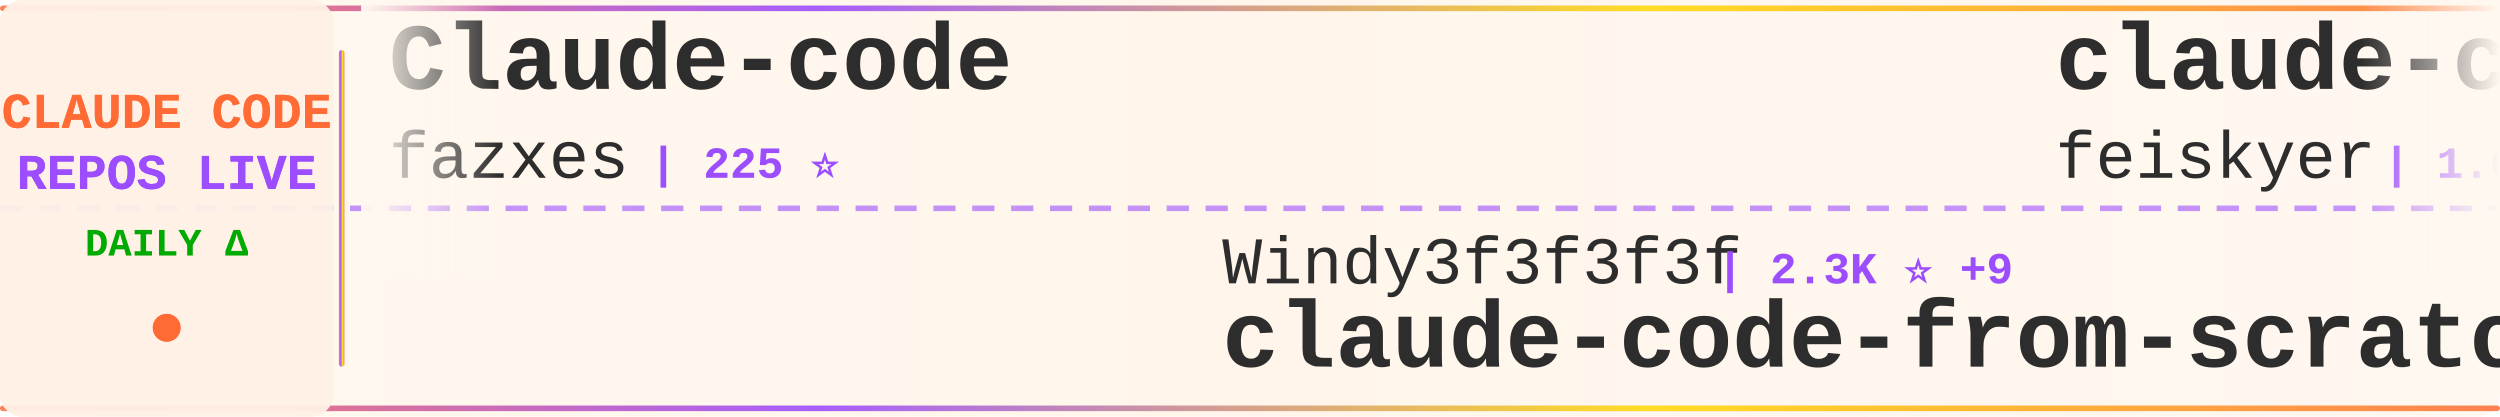
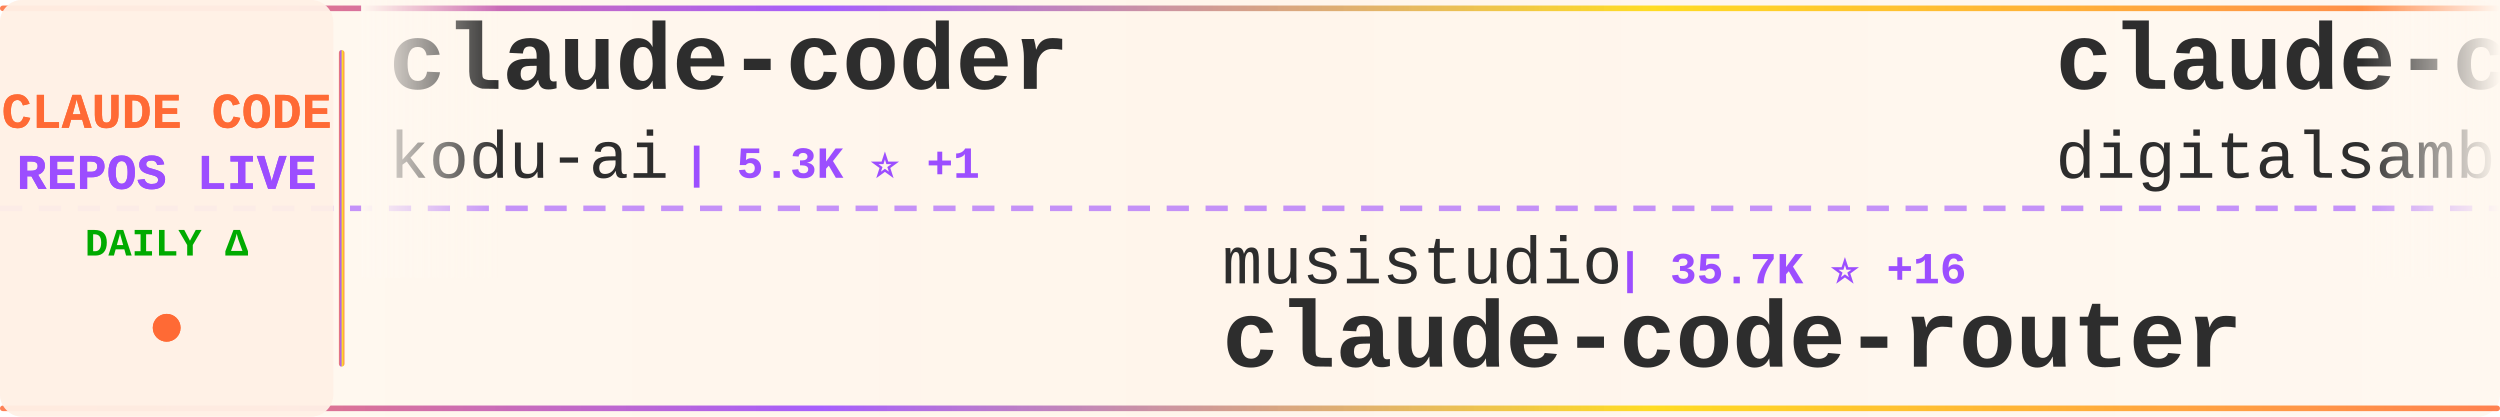
<svg xmlns="http://www.w3.org/2000/svg" width="900" height="150">
  <defs>
    <linearGradient id="tickerBg" x1="0%" y1="0%" x2="100%" y2="0%">
      <stop offset="0%" style="stop-color:#fff8f0;stop-opacity:0.98" />
      <stop offset="50%" style="stop-color:#fff5eb;stop-opacity:1" />
      <stop offset="100%" style="stop-color:#fff8f0;stop-opacity:0.98" />
    </linearGradient>
    <linearGradient id="borderGrad" x1="0%" y1="0%" x2="100%" y2="0%">
      <stop offset="0%" style="stop-color:#FF6B35;stop-opacity:0.85">
        <animate attributeName="stop-opacity" values="0.85;1;0.85" dur="2s" repeatCount="indefinite" />
      </stop>
      <stop offset="33%" style="stop-color:#9C4EFF;stop-opacity:0.9">
        <animate attributeName="stop-opacity" values="0.9;1;0.9" dur="2.2s" repeatCount="indefinite" />
      </stop>
      <stop offset="66%" style="stop-color:#FFD700;stop-opacity:0.85">
        <animate attributeName="stop-opacity" values="0.85;1;0.85" dur="1.8s" repeatCount="indefinite" />
      </stop>
      <stop offset="100%" style="stop-color:#FF6B35;stop-opacity:0.85">
        <animate attributeName="stop-opacity" values="0.85;1;0.85" dur="2s" repeatCount="indefinite" />
      </stop>
    </linearGradient>
    <filter id="textGlow">
      <feGaussianBlur stdDeviation="0.15" result="coloredBlur" />
      <feMerge>
        <feMergeNode in="coloredBlur" />
        <feMergeNode in="SourceGraphic" />
      </feMerge>
    </filter>
    <filter id="metricGlow">
      <feGaussianBlur stdDeviation="0.2" result="coloredBlur" />
      <feMerge>
        <feMergeNode in="coloredBlur" />
        <feMergeNode in="SourceGraphic" />
      </feMerge>
    </filter>
    <linearGradient id="leftFade" x1="0%" y1="0%" x2="100%" y2="0%">
      <stop offset="0%" style="stop-color:#fff8f0;stop-opacity:1" />
      <stop offset="100%" style="stop-color:#fff8f0;stop-opacity:0" />
    </linearGradient>
    <linearGradient id="rightFade" x1="0%" y1="0%" x2="100%" y2="0%">
      <stop offset="0%" style="stop-color:#fff8f0;stop-opacity:0" />
      <stop offset="100%" style="stop-color:#fff8f0;stop-opacity:1" />
    </linearGradient>
  </defs>
  <rect width="900" height="150" fill="url(#tickerBg)" rx="8" />
  <rect x="0" y="2" width="900" height="2" fill="url(#borderGrad)" rx="1" />
  <rect x="0" y="146" width="900" height="2" fill="url(#borderGrad)" rx="1" />
  <line x1="0" y1="75" x2="900" y2="75" stroke="#9C4EFF" stroke-width="2" stroke-dasharray="8 6" opacity="0.6" />
  <rect x="0" y="0" width="120" height="150" fill="#fff0e6" opacity="0.95" rx="8" />
  <text x="60" y="46" font-family="'Courier New', monospace" font-size="18" font-weight="bold" fill="#FF6B35" text-anchor="middle" filter="url(#textGlow)">
    CLAUDE CODE
  </text>
  <text x="60" y="68" font-family="'Courier New', monospace" font-size="18" font-weight="bold" fill="#9C4EFF" text-anchor="middle" filter="url(#textGlow)">
    REPOS LIVE
  </text>
  <text x="60" y="92" font-family="'Courier New', monospace" font-size="14" font-weight="bold" fill="#00aa00" text-anchor="middle">
    DAILY Δ
  </text>
  <circle cx="60" cy="118" r="5" fill="#FF6B35" filter="url(#metricGlow)">
    <animate attributeName="r" values="4;6;4" dur="1.5s" repeatCount="indefinite" />
    <animate attributeName="opacity" values="0.6;1;0.6" dur="1.5s" repeatCount="indefinite" />
  </circle>
  <rect x="122" y="18" width="2" height="114" fill="url(#borderGrad)" rx="1" />
  <clipPath id="tickerClip">
    <rect x="130" y="0" width="770" height="150" />
  </clipPath>
  <g clip-path="url(#tickerClip)">
    <g id="tickerItems">
      <animateTransform attributeName="transform" attributeType="XML" type="translate" from="0 0" to="-3000 0" dur="54s" repeatCount="indefinite" />
      <g transform="translate(0, 0)">
-         <text x="140" y="32" font-family="'Courier New', monospace" font-size="34" font-weight="bold" fill="#2d2d2d">Claude-code</text>
-         <text x="140" y="64" font-family="'Courier New', monospace" font-size="24" font-weight="normal" fill="#2d2d2d" opacity="1.0">fazxes</text>
-         <text x="234" y="64" font-family="'Courier New', monospace" font-size="16" font-weight="bold" fill="#9C4EFF"> | 225 ⭐</text>
+         <text x="140" y="32" font-family="'Courier New', monospace" font-size="34" font-weight="bold" fill="#2d2d2d">claude-coder</text>
+         <text x="140" y="64" font-family="'Courier New', monospace" font-size="24" font-weight="normal" fill="#2d2d2d" opacity="1.0">kodu-ai</text>
+         <text x="246" y="64" font-family="'Courier New', monospace" font-size="16" font-weight="bold" fill="#9C4EFF"> | 5.3K ⭐ +1</text>
      </g>
      <g transform="translate(300, 0)">
-         <text x="140" y="102" font-family="'Courier New', monospace" font-size="24" font-weight="normal" fill="#2d2d2d" opacity="1.0">Windy3f3f3f3f</text>
-         <text x="318" y="102" font-family="'Courier New', monospace" font-size="16" font-weight="bold" fill="#9C4EFF"> | 2.3K ⭐ +9</text>
-         <text x="140" y="132" font-family="'Courier New', monospace" font-size="34" font-weight="bold" fill="#2d2d2d">claude-code-from-scratch</text>
+         <text x="140" y="102" font-family="'Courier New', monospace" font-size="24" font-weight="normal" fill="#2d2d2d" opacity="1.0">musistudio</text>
+         <text x="282" y="102" font-family="'Courier New', monospace" font-size="16" font-weight="bold" fill="#9C4EFF"> | 35.7K ⭐ +16</text>
+         <text x="140" y="132" font-family="'Courier New', monospace" font-size="34" font-weight="bold" fill="#2d2d2d">claude-code-router</text>
      </g>
      <g transform="translate(600, 0)">
-         <text x="140" y="32" font-family="'Courier New', monospace" font-size="34" font-weight="bold" fill="#2d2d2d">claude-code-settings</text>
-         <text x="140" y="64" font-family="'Courier New', monospace" font-size="24" font-weight="normal" fill="#2d2d2d" opacity="1.0">feiskyer</text>
-         <text x="258" y="64" font-family="'Courier New', monospace" font-size="16" font-weight="bold" fill="#9C4EFF"> | 1.6K ⭐</text>
+         <text x="140" y="32" font-family="'Courier New', monospace" font-size="34" font-weight="bold" fill="#2d2d2d">claude-code-video-toolki...</text>
+         <text x="140" y="64" font-family="'Courier New', monospace" font-size="24" font-weight="normal" fill="#2d2d2d" opacity="1.0">digitalsamba</text>
+         <text x="306" y="64" font-family="'Courier New', monospace" font-size="16" font-weight="bold" fill="#9C4EFF"> | 1.7K ⭐ +5</text>
      </g>
      <g transform="translate(900, 0)">
-         <text x="140" y="102" font-family="'Courier New', monospace" font-size="24" font-weight="normal" fill="#2d2d2d" opacity="1.0">https-deeplearning-ai</text>
-         <text x="414" y="102" font-family="'Courier New', monospace" font-size="16" font-weight="bold" fill="#9C4EFF"> | 533 ⭐</text>
-         <text x="140" y="132" font-family="'Courier New', monospace" font-size="34" font-weight="bold" fill="#2d2d2d">sc-claude-code-files</text>
+         <text x="140" y="102" font-family="'Courier New', monospace" font-size="24" font-weight="normal" fill="#2d2d2d" opacity="1.0">chauncygu</text>
+         <text x="270" y="102" font-family="'Courier New', monospace" font-size="16" font-weight="bold" fill="#9C4EFF"> | 2.8K ⭐ +2</text>
+         <text x="140" y="132" font-family="'Courier New', monospace" font-size="34" font-weight="bold" fill="#2d2d2d">collection-claude-code-s...</text>
      </g>
      <g transform="translate(1200, 0)">
-         <text x="140" y="32" font-family="'Courier New', monospace" font-size="34" font-weight="bold" fill="#2d2d2d">Claude-code</text>
-         <text x="140" y="64" font-family="'Courier New', monospace" font-size="24" font-weight="normal" fill="#2d2d2d" opacity="1.0">zstmfhy</text>
-         <text x="246" y="64" font-family="'Courier New', monospace" font-size="16" font-weight="bold" fill="#9C4EFF"> | 190 ⭐</text>
+         <text x="140" y="32" font-family="'Courier New', monospace" font-size="34" font-weight="bold" fill="#2d2d2d">claude-code-book</text>
+         <text x="140" y="64" font-family="'Courier New', monospace" font-size="24" font-weight="normal" fill="#2d2d2d" opacity="1.0">lintsinghua</text>
+         <text x="294" y="64" font-family="'Courier New', monospace" font-size="16" font-weight="bold" fill="#9C4EFF"> | 3.9K ⭐ +4</text>
      </g>
      <g transform="translate(1500, 0)">
-         <text x="140" y="102" font-family="'Courier New', monospace" font-size="24" font-weight="normal" fill="#2d2d2d" opacity="1.0">Maciek-roboblog</text>
-         <text x="342" y="102" font-family="'Courier New', monospace" font-size="16" font-weight="bold" fill="#9C4EFF"> | 8.4K ⭐ +10</text>
-         <text x="140" y="132" font-family="'Courier New', monospace" font-size="34" font-weight="bold" fill="#2d2d2d">Claude-Code-Usage-Monito...</text>
+         <text x="140" y="102" font-family="'Courier New', monospace" font-size="24" font-weight="normal" fill="#2d2d2d" opacity="1.0">OneRedOak</text>
+         <text x="270" y="102" font-family="'Courier New', monospace" font-size="16" font-weight="bold" fill="#9C4EFF"> | 3.9K ⭐ +1</text>
+         <text x="140" y="132" font-family="'Courier New', monospace" font-size="34" font-weight="bold" fill="#2d2d2d">claude-code-workflows</text>
      </g>
      <g transform="translate(1800, 0)">
-         <text x="140" y="32" font-family="'Courier New', monospace" font-size="34" font-weight="bold" fill="#2d2d2d">claude-code-pm-course</text>
-         <text x="140" y="64" font-family="'Courier New', monospace" font-size="24" font-weight="normal" fill="#2d2d2d" opacity="1.0">carlvellotti</text>
-         <text x="306" y="64" font-family="'Courier New', monospace" font-size="16" font-weight="bold" fill="#9C4EFF"> | 2.1K ⭐</text>
+         <text x="140" y="32" font-family="'Courier New', monospace" font-size="34" font-weight="bold" fill="#2d2d2d">claude-code-hub</text>
+         <text x="140" y="64" font-family="'Courier New', monospace" font-size="24" font-weight="normal" fill="#2d2d2d" opacity="1.0">ding113</text>
+         <text x="246" y="64" font-family="'Courier New', monospace" font-size="16" font-weight="bold" fill="#9C4EFF"> | 3.2K ⭐</text>
      </g>
      <g transform="translate(2100, 0)">
-         <text x="140" y="102" font-family="'Courier New', monospace" font-size="24" font-weight="normal" fill="#2d2d2d" opacity="1.0">anthropics</text>
-         <text x="282" y="102" font-family="'Courier New', monospace" font-size="16" font-weight="bold" fill="#9C4EFF"> | 160.5K ⭐ +235</text>
-         <text x="140" y="132" font-family="'Courier New', monospace" font-size="34" font-weight="bold" fill="#2d2d2d">skills</text>
+         <text x="140" y="102" font-family="'Courier New', monospace" font-size="24" font-weight="normal" fill="#2d2d2d" opacity="1.0">jqueryscript</text>
+         <text x="306" y="102" font-family="'Courier New', monospace" font-size="16" font-weight="bold" fill="#9C4EFF"> | 464 ⭐ +1</text>
+         <text x="140" y="132" font-family="'Courier New', monospace" font-size="34" font-weight="bold" fill="#2d2d2d">awesome-claude-code</text>
      </g>
      <g transform="translate(2400, 0)">
-         <text x="140" y="32" font-family="'Courier New', monospace" font-size="34" font-weight="bold" fill="#2d2d2d">CLIProxyAPI</text>
-         <text x="140" y="64" font-family="'Courier New', monospace" font-size="24" font-weight="normal" fill="#2d2d2d" opacity="1.0">router-for-me</text>
-         <text x="318" y="64" font-family="'Courier New', monospace" font-size="16" font-weight="bold" fill="#9C4EFF"> | 40.6K ⭐ +659</text>
+         <text x="140" y="32" font-family="'Courier New', monospace" font-size="34" font-weight="bold" fill="#2d2d2d">arcads-claude-code</text>
+         <text x="140" y="64" font-family="'Courier New', monospace" font-size="24" font-weight="normal" fill="#2d2d2d" opacity="1.0">krusemediallc</text>
+         <text x="318" y="64" font-family="'Courier New', monospace" font-size="16" font-weight="bold" fill="#9C4EFF"> | 1.0K ⭐ +4</text>
      </g>
      <g transform="translate(2700, 0)">
-         <text x="140" y="102" font-family="'Courier New', monospace" font-size="24" font-weight="normal" fill="#2d2d2d" opacity="1.0">andrew-kramer-inno</text>
-         <text x="378" y="102" font-family="'Courier New', monospace" font-size="16" font-weight="bold" fill="#9C4EFF"> | 594 ⭐</text>
-         <text x="140" y="132" font-family="'Courier New', monospace" font-size="34" font-weight="bold" fill="#2d2d2d">claude-code-source-build</text>
+         <text x="140" y="102" font-family="'Courier New', monospace" font-size="24" font-weight="normal" fill="#2d2d2d" opacity="1.0">liuup</text>
+         <text x="222" y="102" font-family="'Courier New', monospace" font-size="16" font-weight="bold" fill="#9C4EFF"> | 3.5K ⭐ +5</text>
+         <text x="140" y="132" font-family="'Courier New', monospace" font-size="34" font-weight="bold" fill="#2d2d2d">claude-code-analysis</text>
      </g>
      <g transform="translate(3000, 0)">
-         <text x="140" y="32" font-family="'Courier New', monospace" font-size="34" font-weight="bold" fill="#2d2d2d">Claude-code</text>
-         <text x="140" y="64" font-family="'Courier New', monospace" font-size="24" font-weight="normal" fill="#2d2d2d" opacity="1.0">fazxes</text>
-         <text x="234" y="64" font-family="'Courier New', monospace" font-size="16" font-weight="bold" fill="#9C4EFF"> | 225 ⭐</text>
+         <text x="140" y="32" font-family="'Courier New', monospace" font-size="34" font-weight="bold" fill="#2d2d2d">claude-coder</text>
+         <text x="140" y="64" font-family="'Courier New', monospace" font-size="24" font-weight="normal" fill="#2d2d2d" opacity="1.0">kodu-ai</text>
+         <text x="246" y="64" font-family="'Courier New', monospace" font-size="16" font-weight="bold" fill="#9C4EFF"> | 5.3K ⭐ +1</text>
      </g>
      <g transform="translate(3300, 0)">
-         <text x="140" y="102" font-family="'Courier New', monospace" font-size="24" font-weight="normal" fill="#2d2d2d" opacity="1.0">Windy3f3f3f3f</text>
-         <text x="318" y="102" font-family="'Courier New', monospace" font-size="16" font-weight="bold" fill="#9C4EFF"> | 2.3K ⭐ +9</text>
-         <text x="140" y="132" font-family="'Courier New', monospace" font-size="34" font-weight="bold" fill="#2d2d2d">claude-code-from-scratch</text>
+         <text x="140" y="102" font-family="'Courier New', monospace" font-size="24" font-weight="normal" fill="#2d2d2d" opacity="1.0">musistudio</text>
+         <text x="282" y="102" font-family="'Courier New', monospace" font-size="16" font-weight="bold" fill="#9C4EFF"> | 35.7K ⭐ +16</text>
+         <text x="140" y="132" font-family="'Courier New', monospace" font-size="34" font-weight="bold" fill="#2d2d2d">claude-code-router</text>
      </g>
      <g transform="translate(3600, 0)">
-         <text x="140" y="32" font-family="'Courier New', monospace" font-size="34" font-weight="bold" fill="#2d2d2d">claude-code-settings</text>
-         <text x="140" y="64" font-family="'Courier New', monospace" font-size="24" font-weight="normal" fill="#2d2d2d" opacity="1.0">feiskyer</text>
-         <text x="258" y="64" font-family="'Courier New', monospace" font-size="16" font-weight="bold" fill="#9C4EFF"> | 1.6K ⭐</text>
+         <text x="140" y="32" font-family="'Courier New', monospace" font-size="34" font-weight="bold" fill="#2d2d2d">claude-code-video-toolki...</text>
+         <text x="140" y="64" font-family="'Courier New', monospace" font-size="24" font-weight="normal" fill="#2d2d2d" opacity="1.0">digitalsamba</text>
+         <text x="306" y="64" font-family="'Courier New', monospace" font-size="16" font-weight="bold" fill="#9C4EFF"> | 1.7K ⭐ +5</text>
      </g>
      <g transform="translate(3900, 0)">
-         <text x="140" y="102" font-family="'Courier New', monospace" font-size="24" font-weight="normal" fill="#2d2d2d" opacity="1.0">https-deeplearning-ai</text>
-         <text x="414" y="102" font-family="'Courier New', monospace" font-size="16" font-weight="bold" fill="#9C4EFF"> | 533 ⭐</text>
-         <text x="140" y="132" font-family="'Courier New', monospace" font-size="34" font-weight="bold" fill="#2d2d2d">sc-claude-code-files</text>
+         <text x="140" y="102" font-family="'Courier New', monospace" font-size="24" font-weight="normal" fill="#2d2d2d" opacity="1.0">chauncygu</text>
+         <text x="270" y="102" font-family="'Courier New', monospace" font-size="16" font-weight="bold" fill="#9C4EFF"> | 2.8K ⭐ +2</text>
+         <text x="140" y="132" font-family="'Courier New', monospace" font-size="34" font-weight="bold" fill="#2d2d2d">collection-claude-code-s...</text>
      </g>
    </g>
  </g>
  <rect x="130" y="0" width="50" height="100" fill="url(#leftFade)" />
  <rect x="850" y="0" width="50" height="100" fill="url(#rightFade)" />
</svg>
